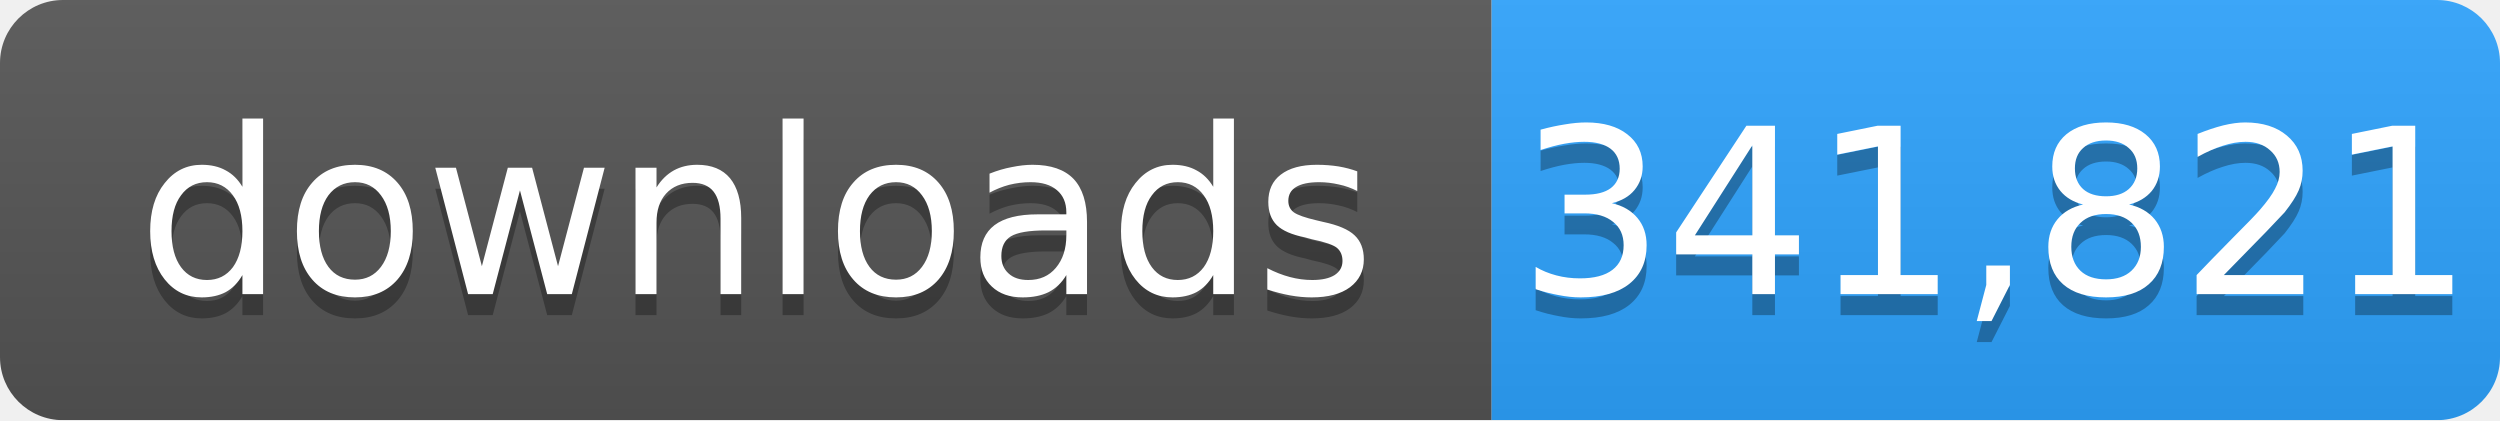
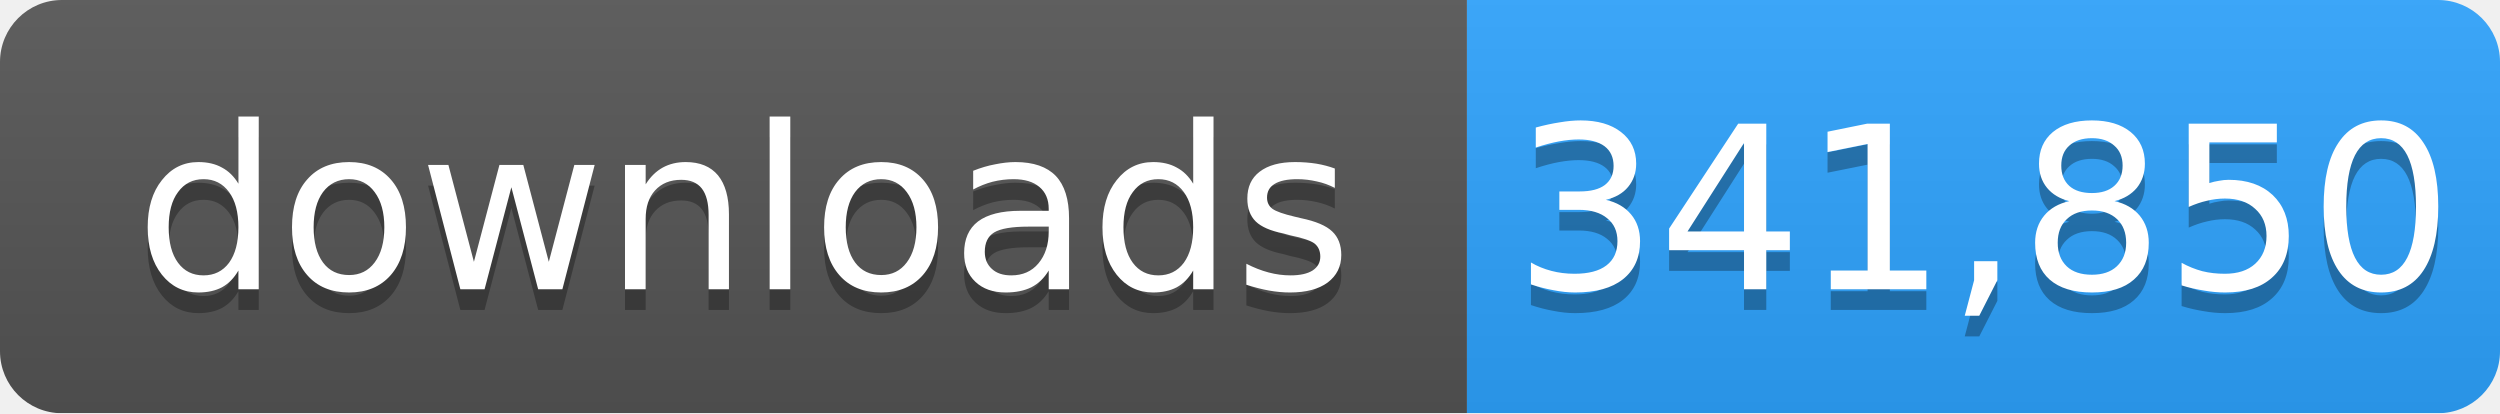
- <svg xmlns="http://www.w3.org/2000/svg" width="119" height="20" role="img" aria-label="downloads: 341,821">
+ <svg xmlns="http://www.w3.org/2000/svg" width="121" height="20" role="img" aria-label="downloads: 341,850">
  <linearGradient id="s" x2="0" y2="100%">
    <stop offset="0" stop-color="#bbb" stop-opacity=".1" />
    <stop offset="1" stop-opacity=".1" />
  </linearGradient>
  <mask id="m">
-     <rect width="119" height="20" rx="3" fill="#fff" />
+     <rect width="121" height="20" rx="3" fill="#fff" />
  </mask>
  <g mask="url(#m)">
    <rect width="71" height="20" fill="#555" />
-     <rect x="71" width="48" height="20" fill="#2ea4ff" />
-     <rect width="119" height="20" fill="url(#s)" />
+     <rect x="71" width="50" height="20" fill="#2ea4ff" />
+     <rect width="121" height="20" fill="url(#s)" />
  </g>
  <g fill="#fff" text-anchor="middle" font-family="Verdana,Geneva,DejaVu Sans,sans-serif" font-size="11">
    <text x="36" y="15" fill="#010101" fill-opacity=".3">downloads</text>
    <text x="36" y="14">downloads</text>
-     <text x="95" y="15" fill="#010101" fill-opacity=".3">341,821</text>
-     <text x="95" y="14">341,821</text>
+     <text x="96" y="15" fill="#010101" fill-opacity=".3">341,850</text>
+     <text x="96" y="14">341,850</text>
  </g>
</svg>
